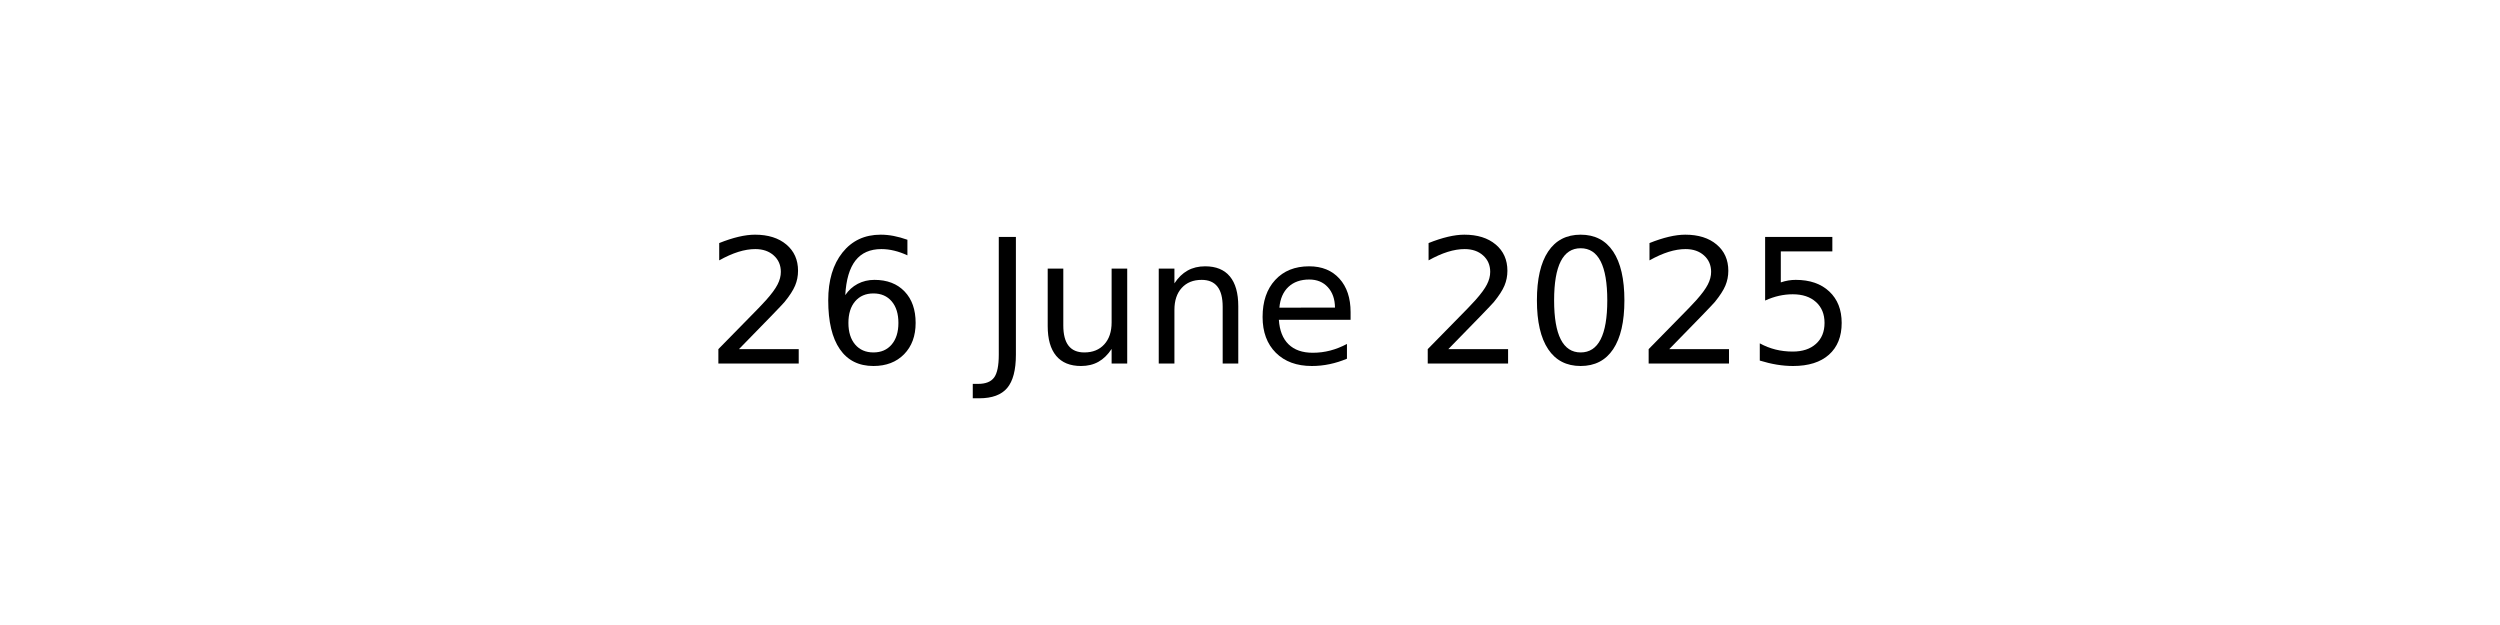
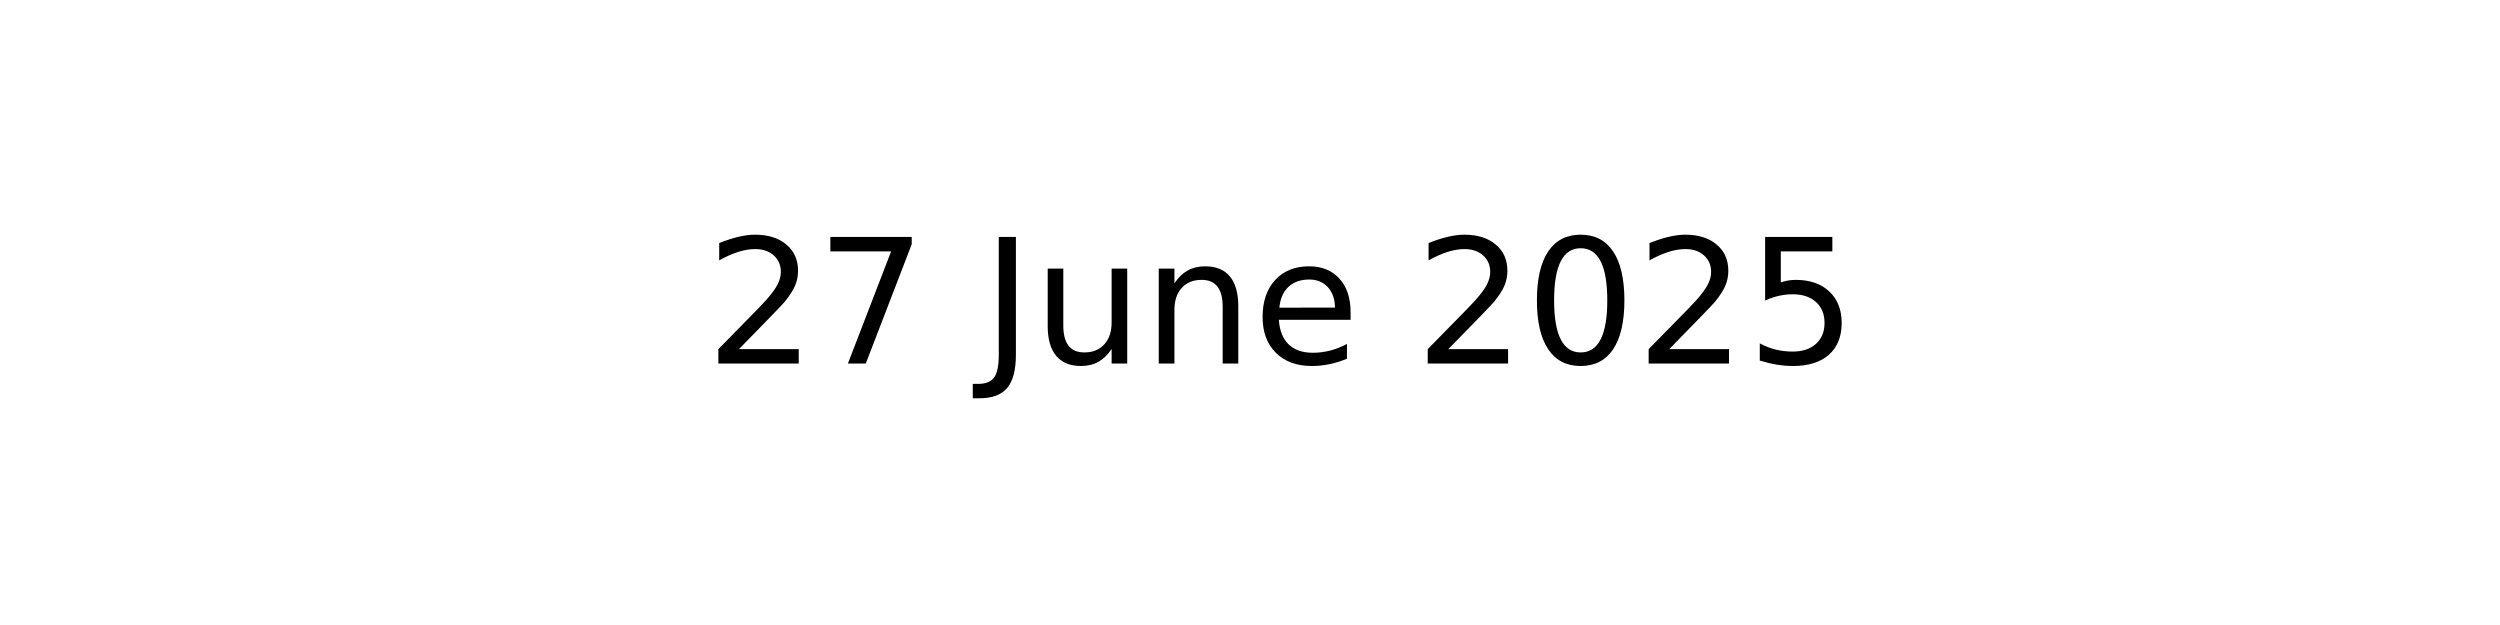
<svg xmlns="http://www.w3.org/2000/svg" xmlns:xlink="http://www.w3.org/1999/xlink" width="144pt" height="36pt" viewBox="0 0 144 36" version="1.1">
  <defs>
    <style type="text/css">*{stroke-linejoin: round; stroke-linecap: butt}</style>
  </defs>
  <g id="figure_1">
    <g id="axes_1">
      <g id="text_1">
        <g transform="translate(40.64531 20.93937) scale(0.1 -0.1)">
          <defs>
            <path id="DejaVuSans-32" d="M 1228 531  L 3431 531  L 3431 0  L 469 0  L 469 531  Q 828 903 1448 1529  Q 2069 2156 2228 2338  Q 2531 2678 2651 2914  Q 2772 3150 2772 3378  Q 2772 3750 2511 3984  Q 2250 4219 1831 4219  Q 1534 4219 1204 4116  Q 875 4013 500 3803  L 500 4441  Q 881 4594 1212 4672  Q 1544 4750 1819 4750  Q 2544 4750 2975 4387  Q 3406 4025 3406 3419  Q 3406 3131 3298 2873  Q 3191 2616 2906 2266  Q 2828 2175 2409 1742  Q 1991 1309 1228 531  z " transform="scale(0.015625)" />
-             <path id="DejaVuSans-36" d="M 2113 2584  Q 1688 2584 1439 2293  Q 1191 2003 1191 1497  Q 1191 994 1439 701  Q 1688 409 2113 409  Q 2538 409 2786 701  Q 3034 994 3034 1497  Q 3034 2003 2786 2293  Q 2538 2584 2113 2584  z M 3366 4563  L 3366 3988  Q 3128 4100 2886 4159  Q 2644 4219 2406 4219  Q 1781 4219 1451 3797  Q 1122 3375 1075 2522  Q 1259 2794 1537 2939  Q 1816 3084 2150 3084  Q 2853 3084 3261 2657  Q 3669 2231 3669 1497  Q 3669 778 3244 343  Q 2819 -91 2113 -91  Q 1303 -91 875 529  Q 447 1150 447 2328  Q 447 3434 972 4092  Q 1497 4750 2381 4750  Q 2619 4750 2861 4703  Q 3103 4656 3366 4563  z " transform="scale(0.015625)" />
+             <path id="DejaVuSans-37" d="M 525 4666  L 3525 4666  L 3525 4397  L 1831 0  L 1172 0  L 2766 4134  L 525 4134  L 525 4666  z " transform="scale(0.015625)" />
            <path id="DejaVuSans-20" transform="scale(0.015625)" />
            <path id="DejaVuSans-4a" d="M 628 4666  L 1259 4666  L 1259 325  Q 1259 -519 939 -900  Q 619 -1281 -91 -1281  L -331 -1281  L -331 -750  L -134 -750  Q 284 -750 456 -515  Q 628 -281 628 325  L 628 4666  z " transform="scale(0.015625)" />
            <path id="DejaVuSans-75" d="M 544 1381  L 544 3500  L 1119 3500  L 1119 1403  Q 1119 906 1312 657  Q 1506 409 1894 409  Q 2359 409 2629 706  Q 2900 1003 2900 1516  L 2900 3500  L 3475 3500  L 3475 0  L 2900 0  L 2900 538  Q 2691 219 2414 64  Q 2138 -91 1772 -91  Q 1169 -91 856 284  Q 544 659 544 1381  z M 1991 3584  L 1991 3584  z " transform="scale(0.015625)" />
            <path id="DejaVuSans-6e" d="M 3513 2113  L 3513 0  L 2938 0  L 2938 2094  Q 2938 2591 2744 2837  Q 2550 3084 2163 3084  Q 1697 3084 1428 2787  Q 1159 2491 1159 1978  L 1159 0  L 581 0  L 581 3500  L 1159 3500  L 1159 2956  Q 1366 3272 1645 3428  Q 1925 3584 2291 3584  Q 2894 3584 3203 3211  Q 3513 2838 3513 2113  z " transform="scale(0.015625)" />
            <path id="DejaVuSans-65" d="M 3597 1894  L 3597 1613  L 953 1613  Q 991 1019 1311 708  Q 1631 397 2203 397  Q 2534 397 2845 478  Q 3156 559 3463 722  L 3463 178  Q 3153 47 2828 -22  Q 2503 -91 2169 -91  Q 1331 -91 842 396  Q 353 884 353 1716  Q 353 2575 817 3079  Q 1281 3584 2069 3584  Q 2775 3584 3186 3129  Q 3597 2675 3597 1894  z M 3022 2063  Q 3016 2534 2758 2815  Q 2500 3097 2075 3097  Q 1594 3097 1305 2825  Q 1016 2553 972 2059  L 3022 2063  z " transform="scale(0.015625)" />
            <path id="DejaVuSans-30" d="M 2034 4250  Q 1547 4250 1301 3770  Q 1056 3291 1056 2328  Q 1056 1369 1301 889  Q 1547 409 2034 409  Q 2525 409 2770 889  Q 3016 1369 3016 2328  Q 3016 3291 2770 3770  Q 2525 4250 2034 4250  z M 2034 4750  Q 2819 4750 3233 4129  Q 3647 3509 3647 2328  Q 3647 1150 3233 529  Q 2819 -91 2034 -91  Q 1250 -91 836 529  Q 422 1150 422 2328  Q 422 3509 836 4129  Q 1250 4750 2034 4750  z " transform="scale(0.015625)" />
            <path id="DejaVuSans-35" d="M 691 4666  L 3169 4666  L 3169 4134  L 1269 4134  L 1269 2991  Q 1406 3038 1543 3061  Q 1681 3084 1819 3084  Q 2600 3084 3056 2656  Q 3513 2228 3513 1497  Q 3513 744 3044 326  Q 2575 -91 1722 -91  Q 1428 -91 1123 -41  Q 819 9 494 109  L 494 744  Q 775 591 1075 516  Q 1375 441 1709 441  Q 2250 441 2565 725  Q 2881 1009 2881 1497  Q 2881 1984 2565 2268  Q 2250 2553 1709 2553  Q 1456 2553 1204 2497  Q 953 2441 691 2322  L 691 4666  z " transform="scale(0.015625)" />
          </defs>
          <use xlink:href="#DejaVuSans-32" />
-           <use xlink:href="#DejaVuSans-36" x="63.623" />
+           <use xlink:href="#DejaVuSans-37" x="63.623" />
          <use xlink:href="#DejaVuSans-20" x="127.246" />
          <use xlink:href="#DejaVuSans-4a" x="159.033" />
          <use xlink:href="#DejaVuSans-75" x="188.525" />
          <use xlink:href="#DejaVuSans-6e" x="251.904" />
          <use xlink:href="#DejaVuSans-65" x="315.283" />
          <use xlink:href="#DejaVuSans-20" x="376.807" />
          <use xlink:href="#DejaVuSans-32" x="408.594" />
          <use xlink:href="#DejaVuSans-30" x="472.217" />
          <use xlink:href="#DejaVuSans-32" x="535.84" />
          <use xlink:href="#DejaVuSans-35" x="599.463" />
        </g>
      </g>
    </g>
  </g>
</svg>
